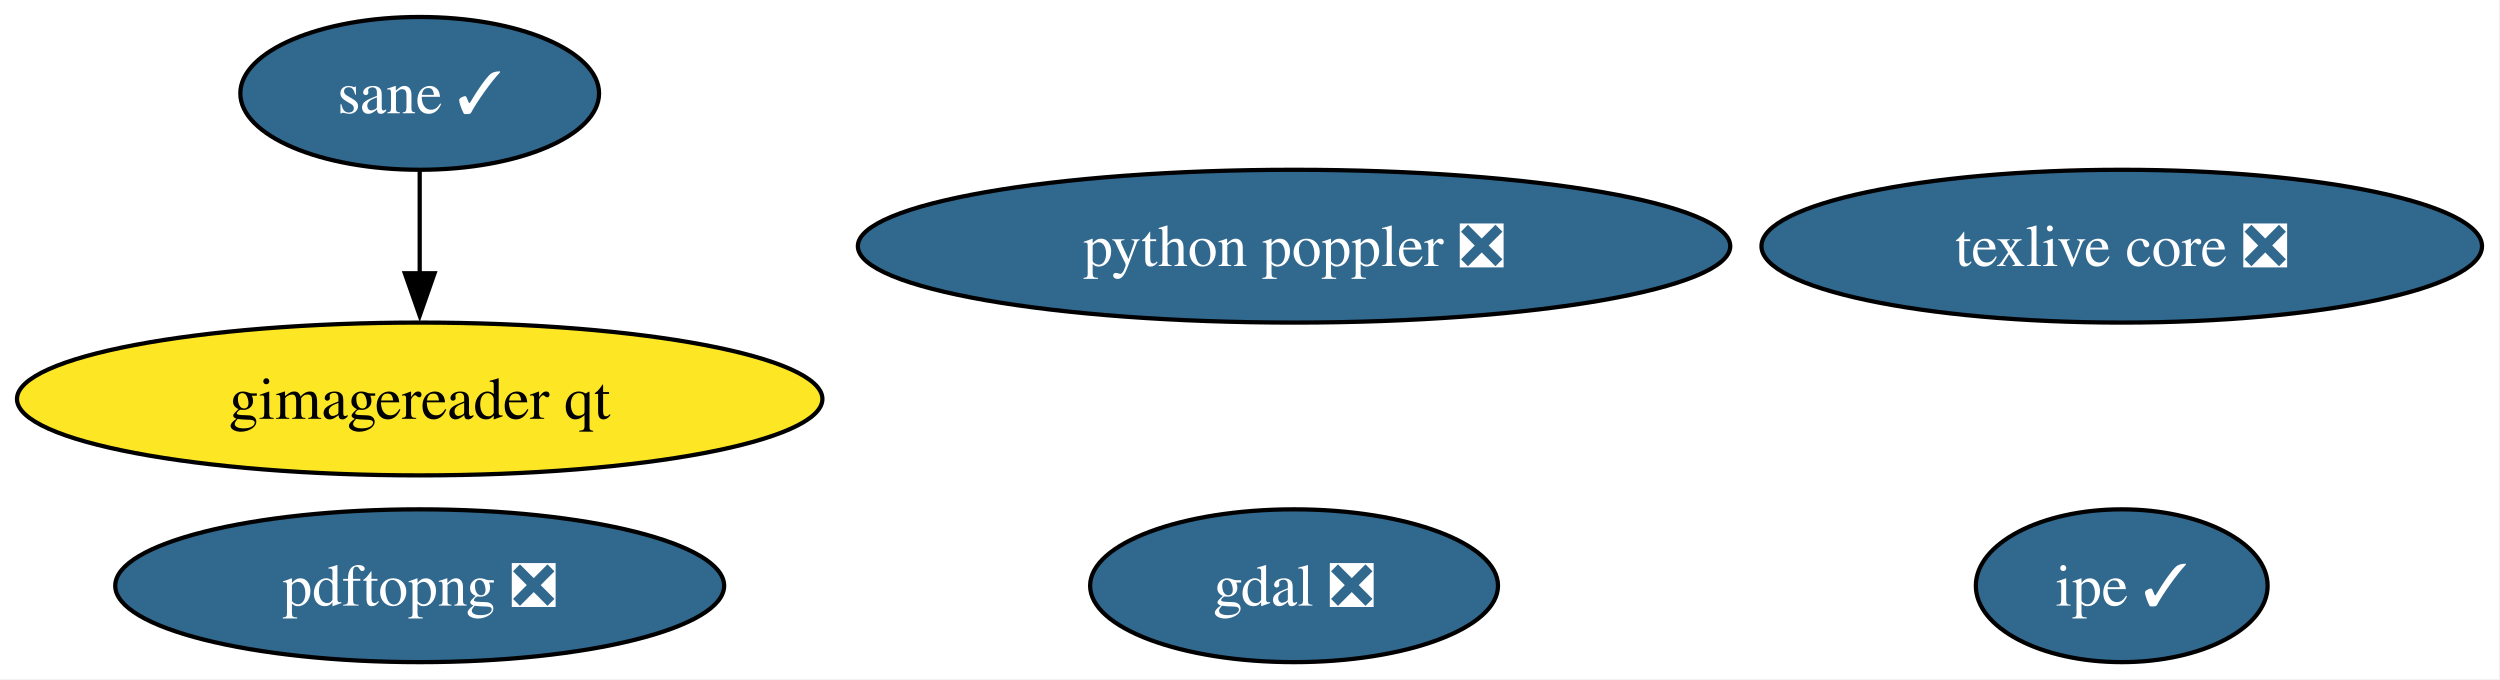
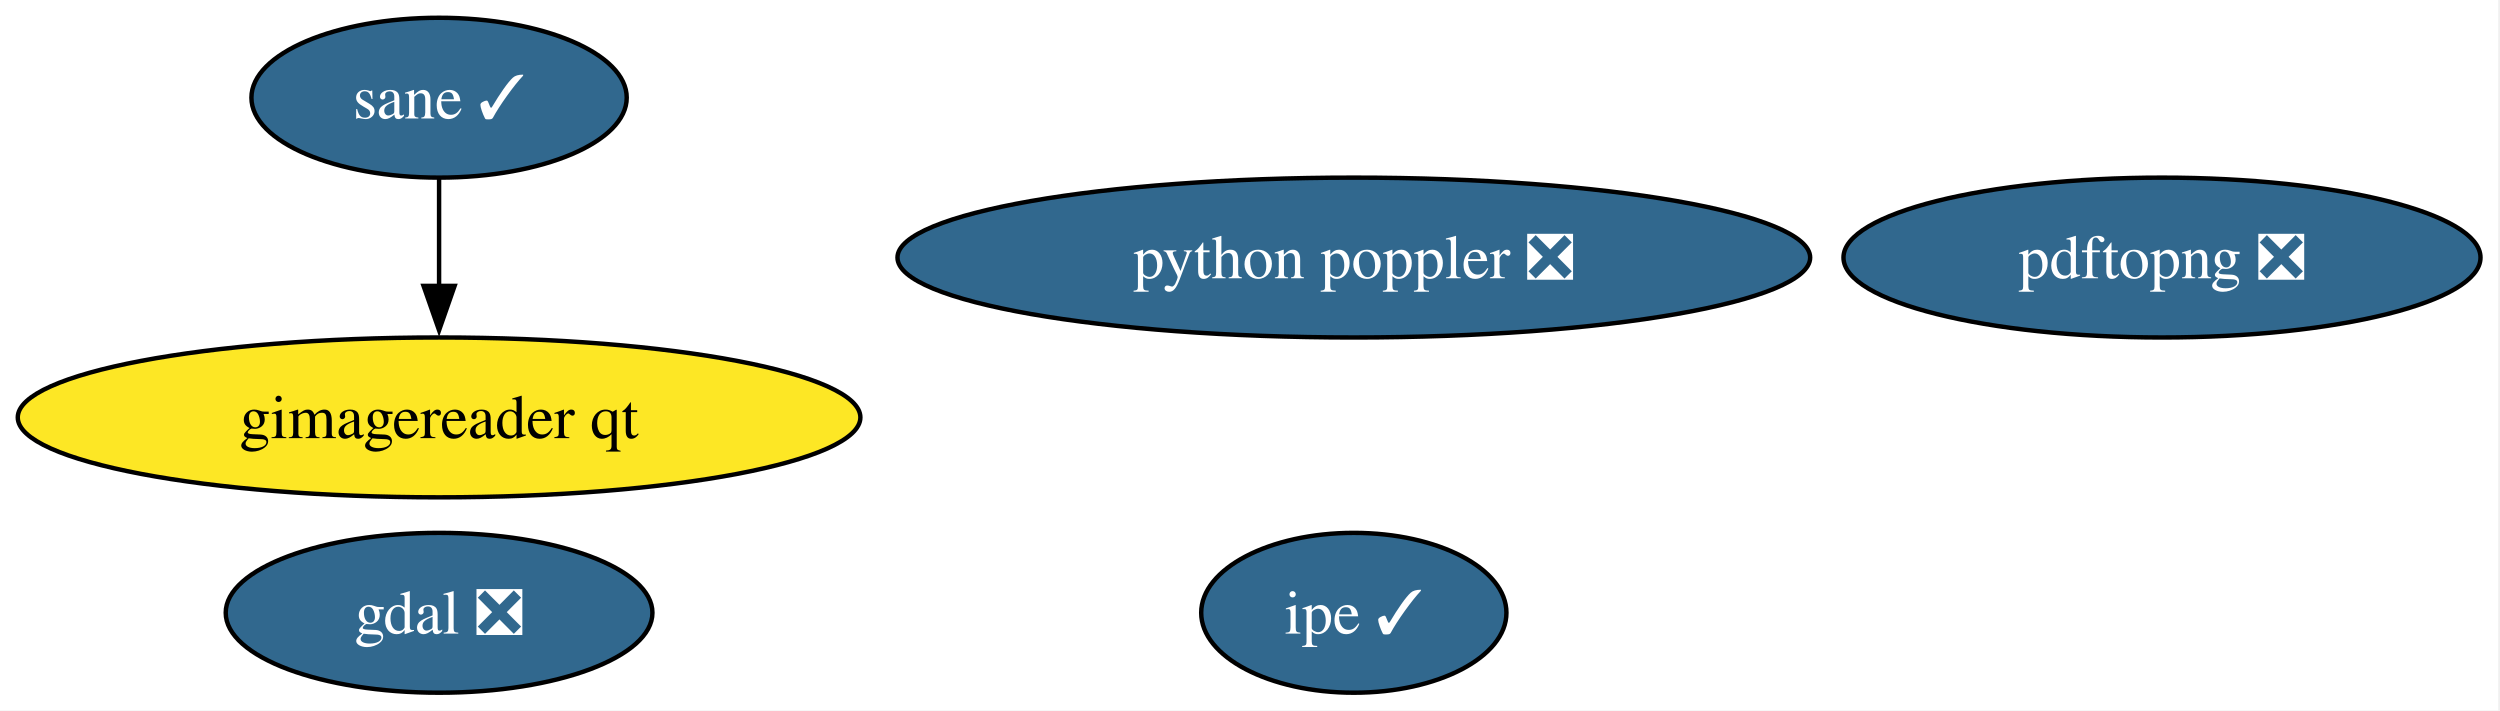
- <svg xmlns="http://www.w3.org/2000/svg" xmlns:xlink="http://www.w3.org/1999/xlink" width="589pt" height="160pt" viewBox="0.00 0.00 589.00 160.00">
+ <svg xmlns="http://www.w3.org/2000/svg" xmlns:xlink="http://www.w3.org/1999/xlink" width="563pt" height="160pt" viewBox="0.00 0.00 563.00 160.00">
  <g id="graph0" class="graph" transform="scale(1 1) rotate(0) translate(4 156)">
-     <polygon fill="white" stroke="none" points="-4,4 -4,-156 584.75,-156 584.75,4 -4,4" />
+     <polygon fill="white" stroke="none" points="-4,4 -4,-156 558.6,-156 558.6,4 -4,4" />
    <g id="node1" class="node">
      <g id="a_node1">
        <a xlink:href="https://github.com/conda-forge/gdal-feedstock/pull/1178" xlink:title="gdal ❎">
-           <ellipse fill="#31688e" stroke="black" cx="300.88" cy="-18" rx="48.05" ry="18" />
-           <text xml:space="preserve" text-anchor="middle" x="300.88" y="-13.32" font-family="Times,serif" font-size="14.00" fill="white">gdal ❎</text>
+           <ellipse fill="#31688e" stroke="black" cx="94.88" cy="-18" rx="48.05" ry="18" />
+           <text xml:space="preserve" text-anchor="middle" x="94.88" y="-13.32" font-family="Times,serif" font-size="14.00" fill="white">gdal ❎</text>
        </a>
      </g>
    </g>
    <g id="node2" class="node">
      <g id="a_node2">
-         <a xlink:href="https://github.com/conda-forge/texlive-core-feedstock/pull/106" xlink:title="texlive core ❎">
-           <ellipse fill="#31688e" stroke="black" cx="495.88" cy="-98" rx="84.88" ry="18" />
-           <text xml:space="preserve" text-anchor="middle" x="495.88" y="-93.33" font-family="Times,serif" font-size="14.00" fill="white">texlive core ❎</text>
+         <a xlink:href="https://github.com/conda-forge/ipe-feedstock/pull/41" xlink:title="ipe ✓">
+           <ellipse fill="#31688e" stroke="black" cx="300.88" cy="-18" rx="34.37" ry="18" />
+           <text xml:space="preserve" text-anchor="middle" x="300.88" y="-13.32" font-family="Times,serif" font-size="14.00" fill="white">ipe ✓</text>
        </a>
      </g>
    </g>
    <g id="node3" class="node">
      <g id="a_node3">
-         <a xlink:href="https://github.com/conda-forge/ipe-feedstock/pull/41" xlink:title="ipe ✓">
-           <ellipse fill="#31688e" stroke="black" cx="495.88" cy="-18" rx="34.37" ry="18" />
-           <text xml:space="preserve" text-anchor="middle" x="495.88" y="-13.32" font-family="Times,serif" font-size="14.00" fill="white">ipe ✓</text>
-         </a>
-       </g>
-     </g>
-     <g id="node4" class="node">
-       <g id="a_node4">
        <a xlink:href="https://github.com/conda-forge/sane-feedstock/pull/41" xlink:title="sane ✓">
          <ellipse fill="#31688e" stroke="black" cx="94.88" cy="-134" rx="42.26" ry="18" />
          <text xml:space="preserve" text-anchor="middle" x="94.88" y="-129.32" font-family="Times,serif" font-size="14.00" fill="white">sane ✓</text>
        </a>
      </g>
    </g>
-     <g id="node5" class="node">
-       <g id="a_node5">
+     <g id="node4" class="node">
+       <g id="a_node4">
        <a xlink:href="https://github.com/conda-forge/gimagereader-qt-feedstock" xlink:title="gimagereader qt">
          <ellipse fill="#fde725" stroke="black" cx="94.88" cy="-62" rx="94.88" ry="18" />
          <text xml:space="preserve" text-anchor="middle" x="94.88" y="-57.33" font-family="Times,serif" font-size="14.00">gimagereader qt</text>
        </a>
      </g>
    </g>
    <g id="edge1" class="edge">
      <path fill="none" stroke="black" d="M94.88,-115.7C94.88,-108.41 94.88,-99.73 94.88,-91.54" />
      <polygon fill="black" stroke="black" points="98.38,-91.62 94.88,-81.62 91.38,-91.62 98.38,-91.62" />
    </g>
-     <g id="node6" class="node">
-       <g id="a_node6">
+     <g id="node5" class="node">
+       <g id="a_node5">
        <a xlink:href="https://github.com/conda-forge/pdftopng-feedstock/pull/34" xlink:title="pdftopng ❎">
-           <ellipse fill="#31688e" stroke="black" cx="94.88" cy="-18" rx="71.73" ry="18" />
-           <text xml:space="preserve" text-anchor="middle" x="94.88" y="-13.32" font-family="Times,serif" font-size="14.00" fill="white">pdftopng ❎</text>
+           <ellipse fill="#31688e" stroke="black" cx="482.88" cy="-98" rx="71.73" ry="18" />
+           <text xml:space="preserve" text-anchor="middle" x="482.88" y="-93.33" font-family="Times,serif" font-size="14.00" fill="white">pdftopng ❎</text>
        </a>
      </g>
    </g>
-     <g id="node7" class="node">
-       <g id="a_node7">
+     <g id="node6" class="node">
+       <g id="a_node6">
        <a xlink:href="https://github.com/conda-forge/python-poppler-feedstock/pull/22" xlink:title="python poppler ❎">
          <ellipse fill="#31688e" stroke="black" cx="300.88" cy="-98" rx="102.77" ry="18" />
          <text xml:space="preserve" text-anchor="middle" x="300.88" y="-93.33" font-family="Times,serif" font-size="14.00" fill="white">python poppler ❎</text>
        </a>
      </g>
    </g>
  </g>
</svg>
